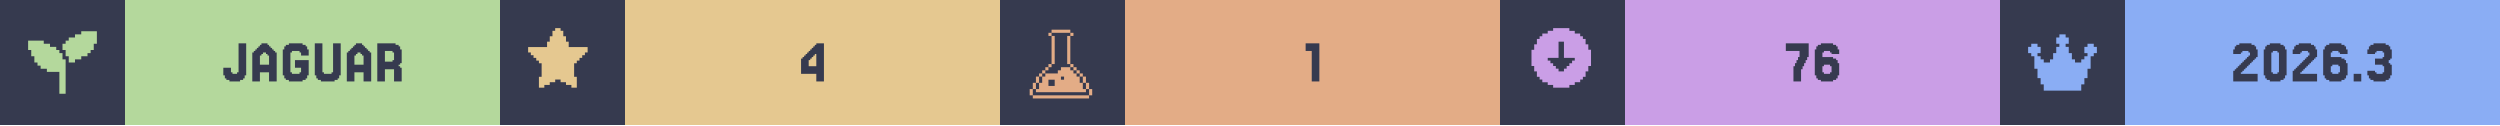
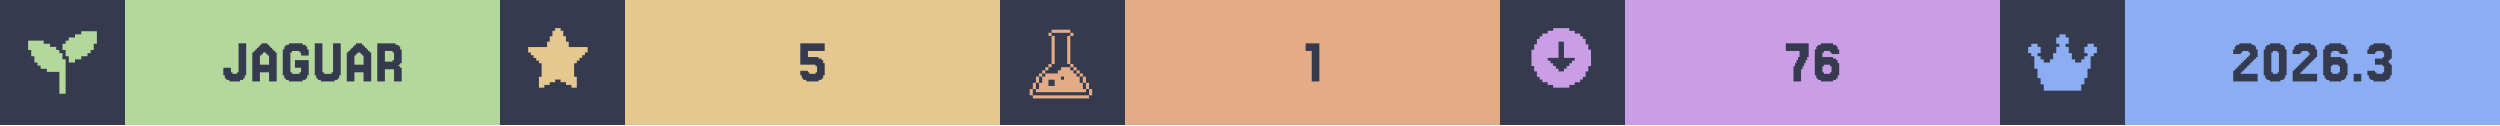
<svg xmlns="http://www.w3.org/2000/svg" width="1200" viewBox="0 0 200 10">
  <g>
    <rect width="200" height="10" fill="#363a4f" />
    <g class="badge" transform="translate(0 0)">
      <path transform="translate(2 2) scale(0.25)" fill="#b4d89c" d="M 18 2 L 18 3 L 16 3 L 16 4 L 14 4 L 14 5 L 13 5 L 13 6 L 12 6 L 12 8 L 13 8 L 13 10 L 14 10 L 14 12 L 16 12 L 16 11 L 18 11 L 18 10 L 20 10 L 20 9 L 21 9 L 21 8 L 22 8 L 22 6 L 23 6 L 23 2 L 18 2 z M 1 5 L 1 8 L 2 8 L 2 10 L 3 10 L 3 12 L 4 12 L 4 13 L 5 13 L 5 14 L 7 14 L 7 15 L 11 15 L 11 22 L 13 22 L 13 11 L 12 11 L 12 9 L 11 9 L 11 8 L 10 8 L 10 7 L 8 7 L 8 6 L 6 6 L 6 5 L 1 5 z" />
      <rect fill="#b4d89c" width="30" height="10" x="10" y="0" />
      <path fill="#363a4f" d="M18.598 5.785V5.907H18.963V5.785H19.085V3.467H19.695V6.029H19.573V6.272H19.451V6.394H19.207V6.516H18.354V6.394H18.11V6.272H17.988V6.029H17.866V5.419H18.476V5.785Z M21.524 5.175V4.443H21.402V4.321H21.28V4.199H21.037V4.321H20.915V4.443H20.793V5.175ZM20.305 4.199V4.077H20.427V3.955H20.549V3.833H20.671V3.711H20.793V3.589H20.915V3.467H21.402V3.589H21.524V3.711H21.646V3.833H21.768V3.955H21.89V4.077H22.012V4.199H22.134V6.516H21.524V5.785H20.793V6.516H20.183V4.199Z M23.354 5.785V5.907H23.963V5.785H24.085V5.419H23.598V4.809H24.695V6.029H24.573V6.272H24.451V6.394H24.207V6.516H23.11V6.394H22.866V6.272H22.744V6.029H22.622V3.955H22.744V3.711H22.866V3.589H23.11V3.467H24.207V3.589H24.451V3.711H24.573V3.955H24.695V4.443H24.085V4.199H23.963V4.077H23.354V4.199H23.232V5.785Z M25.915 5.785V5.907H26.524V5.785H26.646V3.467H27.256V6.029H27.134V6.272H27.012V6.394H26.768V6.516H25.671V6.394H25.427V6.272H25.305V6.029H25.183V3.467H25.793V5.785Z M29.085 5.175V4.443H28.963V4.321H28.841V4.199H28.598V4.321H28.476V4.443H28.354V5.175ZM27.866 4.199V4.077H27.988V3.955H28.11V3.833H28.232V3.711H28.354V3.589H28.476V3.467H28.963V3.589H29.085V3.711H29.207V3.833H29.329V3.955H29.451V4.077H29.573V4.199H29.695V6.516H29.085V5.785H28.354V6.516H27.744V4.199Z M31.402 4.199V4.077H30.793V4.931H31.402V4.809H31.524V4.199ZM32.012 5.419H32.134V6.516H31.524V5.541H30.793V6.516H30.183V3.467H31.646V3.589H31.89V3.711H32.012V3.955H32.134V5.053H32.012V5.175H31.89V5.297H32.012Z" />
    </g>
    <g class="badge" transform="translate(40 0)">
      <path transform="" fill="#e5c890" d="M5.929 6.145h.216v.866h-.433v-.217H5.28v-.216h-.432v-.216h-.433v.216H3.98v.216h-.433v.217h-.433v-.866h.217V5.063h-.217v-.216H2.9V4.63h-.217v-.216h-.216v-.217H2.25v-.432h1.515v-.433h.216v-.433h.216v-.433h.217V2.25h.433v.216h.216v.433h.216v.433h.217v.433H7.01v.432h-.217v.217h-.216v.216h-.216v.217h-.217v.216H5.93z" />
      <rect fill="#e5c890" width="30" height="10" x="10" y="0" />
-       <path fill="#363a4f" d="M24.695 4.199V4.077H24.817V3.955H24.939V3.833H25.061V3.711H25.183V3.589H25.305V3.467H25.915V6.516H25.305V5.907H24.085V4.687H24.207V4.565H24.329V4.443H24.451V4.321H24.573V4.199ZM24.939 4.565V4.687H24.817V4.809H24.695V5.297H25.305V4.321H25.183V4.443H25.061V4.565Z" />
+       <path fill="#363a4f" d="M24.634 5.663V5.785H24.756V5.907H25.244V5.785H25.366V5.297H25.244V5.175H24.024V3.467H25.976V4.077H24.634V4.565H25.488V4.687H25.732V4.809H25.854V5.053H25.976V6.029H25.854V6.272H25.732V6.394H25.488V6.516H24.512V6.394H24.268V6.272H24.146V6.029H24.024V5.663Z" />
    </g>
    <g class="badge" transform="translate(80 0)">
      <path transform="translate(2 2) scale(0.25)" fill="#e3ac86" d="M 8.502 1.5 L 8.502 2.5 L 14.504 2.5 L 14.504 1.5 L 8.502 1.5 z M 14.504 2.5 L 14.504 3.5 L 15.504 3.5 L 15.504 2.5 L 14.504 2.5 z M 14.504 3.5 L 13.502 3.5 L 13.502 12.502 L 14.504 12.502 L 14.504 3.5 z M 14.504 12.502 L 14.504 13.502 L 15.504 13.502 L 15.504 12.502 L 14.504 12.502 z M 15.504 13.502 L 15.504 14.504 L 16.504 14.504 L 16.504 15.504 L 17.504 15.504 L 17.504 16.504 L 18.504 16.504 L 18.504 15.502 L 17.504 15.502 L 17.504 14.502 L 16.504 14.502 L 16.504 13.502 L 15.504 13.502 z M 18.504 16.504 L 18.504 18.504 L 19.504 18.504 L 19.504 16.504 L 18.504 16.504 z M 19.504 18.504 L 19.504 20.504 L 20.504 20.504 L 20.504 18.504 L 19.504 18.504 z M 20.504 20.504 L 20.504 22.504 L 21.504 22.504 L 21.504 20.504 L 20.504 20.504 z M 19.504 20.504 L 18.504 20.504 L 18.504 18.504 L 17.504 18.504 L 17.504 16.504 L 16.504 16.504 L 16.504 15.504 L 15.504 15.504 L 15.504 14.504 L 14.504 14.504 L 14.504 13.502 L 11.502 13.502 L 11.502 14.504 L 10.502 14.504 L 10.502 15.504 L 6.502 15.504 L 6.502 16.504 L 5.5 16.504 L 5.5 18.504 L 4.5 18.504 L 4.5 20.504 L 3.5 20.504 L 3.5 21.504 L 19.504 21.504 L 19.504 20.504 z M 3.5 20.504 L 3.5 18.504 L 2.5 18.504 L 2.5 20.504 L 3.5 20.504 z M 2.5 20.504 L 1.5 20.504 L 1.5 22.504 L 2.5 22.504 L 2.5 20.504 z M 3.5 18.504 L 4.5 18.504 L 4.5 16.504 L 3.5 16.504 L 3.5 18.504 z M 4.5 16.504 L 5.5 16.504 L 5.5 15.504 L 6.502 15.504 L 6.502 14.504 L 7.502 14.504 L 7.502 13.502 L 6.502 13.502 L 6.502 14.502 L 5.5 14.502 L 5.5 15.502 L 4.5 15.502 L 4.5 16.504 z M 7.502 13.502 L 8.502 13.502 L 8.502 12.502 L 7.502 12.502 L 7.502 13.502 z M 8.502 12.502 L 9.502 12.502 L 9.502 3.5 L 8.502 3.5 L 8.502 12.502 z M 8.502 3.5 L 8.502 2.5 L 7.502 2.5 L 7.502 3.5 L 8.502 3.5 z M 11.502 16.504 L 12.502 16.504 L 12.502 17.504 L 11.502 17.504 L 11.502 16.504 z M 7.502 17.504 L 9.502 17.504 L 9.502 19.504 L 7.502 19.504 L 7.502 17.504 z M 2.5 22.506 L 2.5 23.506 L 20.504 23.506 L 20.504 22.506 L 2.5 22.506 z" />
      <rect fill="#e3ac86" width="30" height="10" x="10" y="0" />
      <path fill="#363a4f" d="M25.549 3.467V6.516H24.939V4.077H24.451V3.467Z" />
    </g>
    <g class="badge" transform="translate(120 0)">
      <path transform="" fill="#ca9ee6" d="M5.55 6.794h.432v-.216h.433v-.216h.216v-.217h.217v-.433h.216V5.28h.217V3.981h-.217v-.433h-.216v-.433h-.217V2.9h-.216v-.217h-.433v-.216h-.433V2.25h-1.298v.216h-.433v.216h-.433V2.9h-.216v.216h-.217v.433h-.216v.433h-.217v1.298h.217v.433h.216v.433h.217v.217h.216v.216h.433v.216h.433v.217h1.298zm-1.083-1.298v-.217h-.216v-.216h-.217v-.216h-.216V4.63h.866V3.332h.432V4.63h.866v.217h-.216v.216h-.217v.216h-.216v.217h-.217v.216h-.432v-.216z" />
      <rect fill="#ca9ee6" width="30" height="10" x="10" y="0" />
      <path fill="#363a4f" d="M23.598 5.297V5.053H23.72V4.809H23.841V4.565H23.963V4.077H22.866V3.467H24.695V4.565H24.573V4.809H24.451V5.053H24.329V5.297H24.207V5.541H24.085V6.516H23.476V5.297Z M25.915 5.785V5.907H26.402V5.785H26.524V5.297H26.402V5.175H25.915V5.297H25.793V5.785ZM25.793 4.565H26.646V4.687H26.89V4.809H27.012V5.053H27.134V6.029H27.012V6.272H26.89V6.394H26.646V6.516H25.671V6.394H25.427V6.272H25.305V6.029H25.183V3.955H25.305V3.711H25.427V3.589H25.671V3.467H26.646V3.589H26.89V3.711H27.012V3.955H27.134V4.321H26.524V4.199H26.402V4.077H25.915V4.199H25.793Z" />
    </g>
    <g class="badge" transform="translate(160 0)">
      <path transform="translate(2 2) scale(0.25)" fill="#8aadf4" d="M23 7v2h-1v1h-1v4h-1v3h-1v2h-1v2H6v-2H5v-2H4v-3H3v-4H2V9H1V7h1V6h2v1h1v2H4v1h1v1h1v1h2v-1h1V9h1V7h1V6h-1V4h1V3h2v1h1v2h-1v1h1v2h1v2h1v1h2v-1h1v-1h1V9h-1V7h1V6h2v1z" />
      <rect fill="#8aadf4" width="30" height="10" x="10" y="0" />
      <path fill="#363a4f" d="M19.39 5.663V5.785H19.268V5.907H20.61V6.516H18.659V5.663H18.78V5.541H18.902V5.419H19.024V5.297H19.146V5.175H19.268V5.053H19.39V4.931H19.512V4.809H19.634V4.687H19.756V4.565H19.878V4.443H20V4.199H19.878V4.077H19.39V4.199H19.268V4.321H18.659V3.955H18.78V3.711H18.902V3.589H19.146V3.467H20.122V3.589H20.366V3.711H20.488V3.955H20.61V4.565H20.488V4.687H20.366V4.809H20.244V4.931H20.122V5.053H20V5.175H19.878V5.297H19.756V5.419H19.634V5.541H19.512V5.663Z M22.805 6.029V6.272H22.683V6.394H22.439V6.516H21.585V6.394H21.341V6.272H21.22V6.029H21.098V3.955H21.22V3.711H21.341V3.589H21.585V3.467H22.439V3.589H22.683V3.711H22.805V3.955H22.927V6.029ZM21.829 5.785V5.907H22.195V5.785H22.317V4.199H22.195V4.077H21.829V4.199H21.707V5.785Z M24.146 5.663V5.785H24.024V5.907H25.366V6.516H23.415V5.663H23.537V5.541H23.659V5.419H23.78V5.297H23.902V5.175H24.024V5.053H24.146V4.931H24.268V4.809H24.39V4.687H24.512V4.565H24.634V4.443H24.756V4.199H24.634V4.077H24.146V4.199H24.024V4.321H23.415V3.955H23.537V3.711H23.659V3.589H23.902V3.467H24.878V3.589H25.122V3.711H25.244V3.955H25.366V4.565H25.244V4.687H25.122V4.809H25V4.931H24.878V5.053H24.756V5.175H24.634V5.297H24.512V5.419H24.39V5.541H24.268V5.663Z M26.585 5.785V5.907H27.073V5.785H27.195V5.297H27.073V5.175H26.585V5.297H26.463V5.785ZM26.463 4.565H27.317V4.687H27.561V4.809H27.683V5.053H27.805V6.029H27.683V6.272H27.561V6.394H27.317V6.516H26.341V6.394H26.098V6.272H25.976V6.029H25.854V3.955H25.976V3.711H26.098V3.589H26.341V3.467H27.317V3.589H27.561V3.711H27.683V3.955H27.805V4.321H27.195V4.199H27.073V4.077H26.585V4.199H26.463Z M28.902 5.907V6.516H28.293V5.907Z M30 5.663V5.785H30.122V5.907H30.61V5.785H30.732V5.297H30.61V5.175H30V4.687H30.61V4.565H30.732V4.199H30.61V4.077H30.122V4.199H30V4.321H29.39V3.955H29.512V3.711H29.634V3.589H29.878V3.467H30.854V3.589H31.098V3.711H31.22V3.955H31.341V4.687H31.22V4.809H31.098V5.053H31.22V5.175H31.341V6.029H31.22V6.272H31.098V6.394H30.854V6.516H29.878V6.394H29.634V6.272H29.512V6.029H29.39V5.663Z" />
    </g>
  </g>
</svg>
